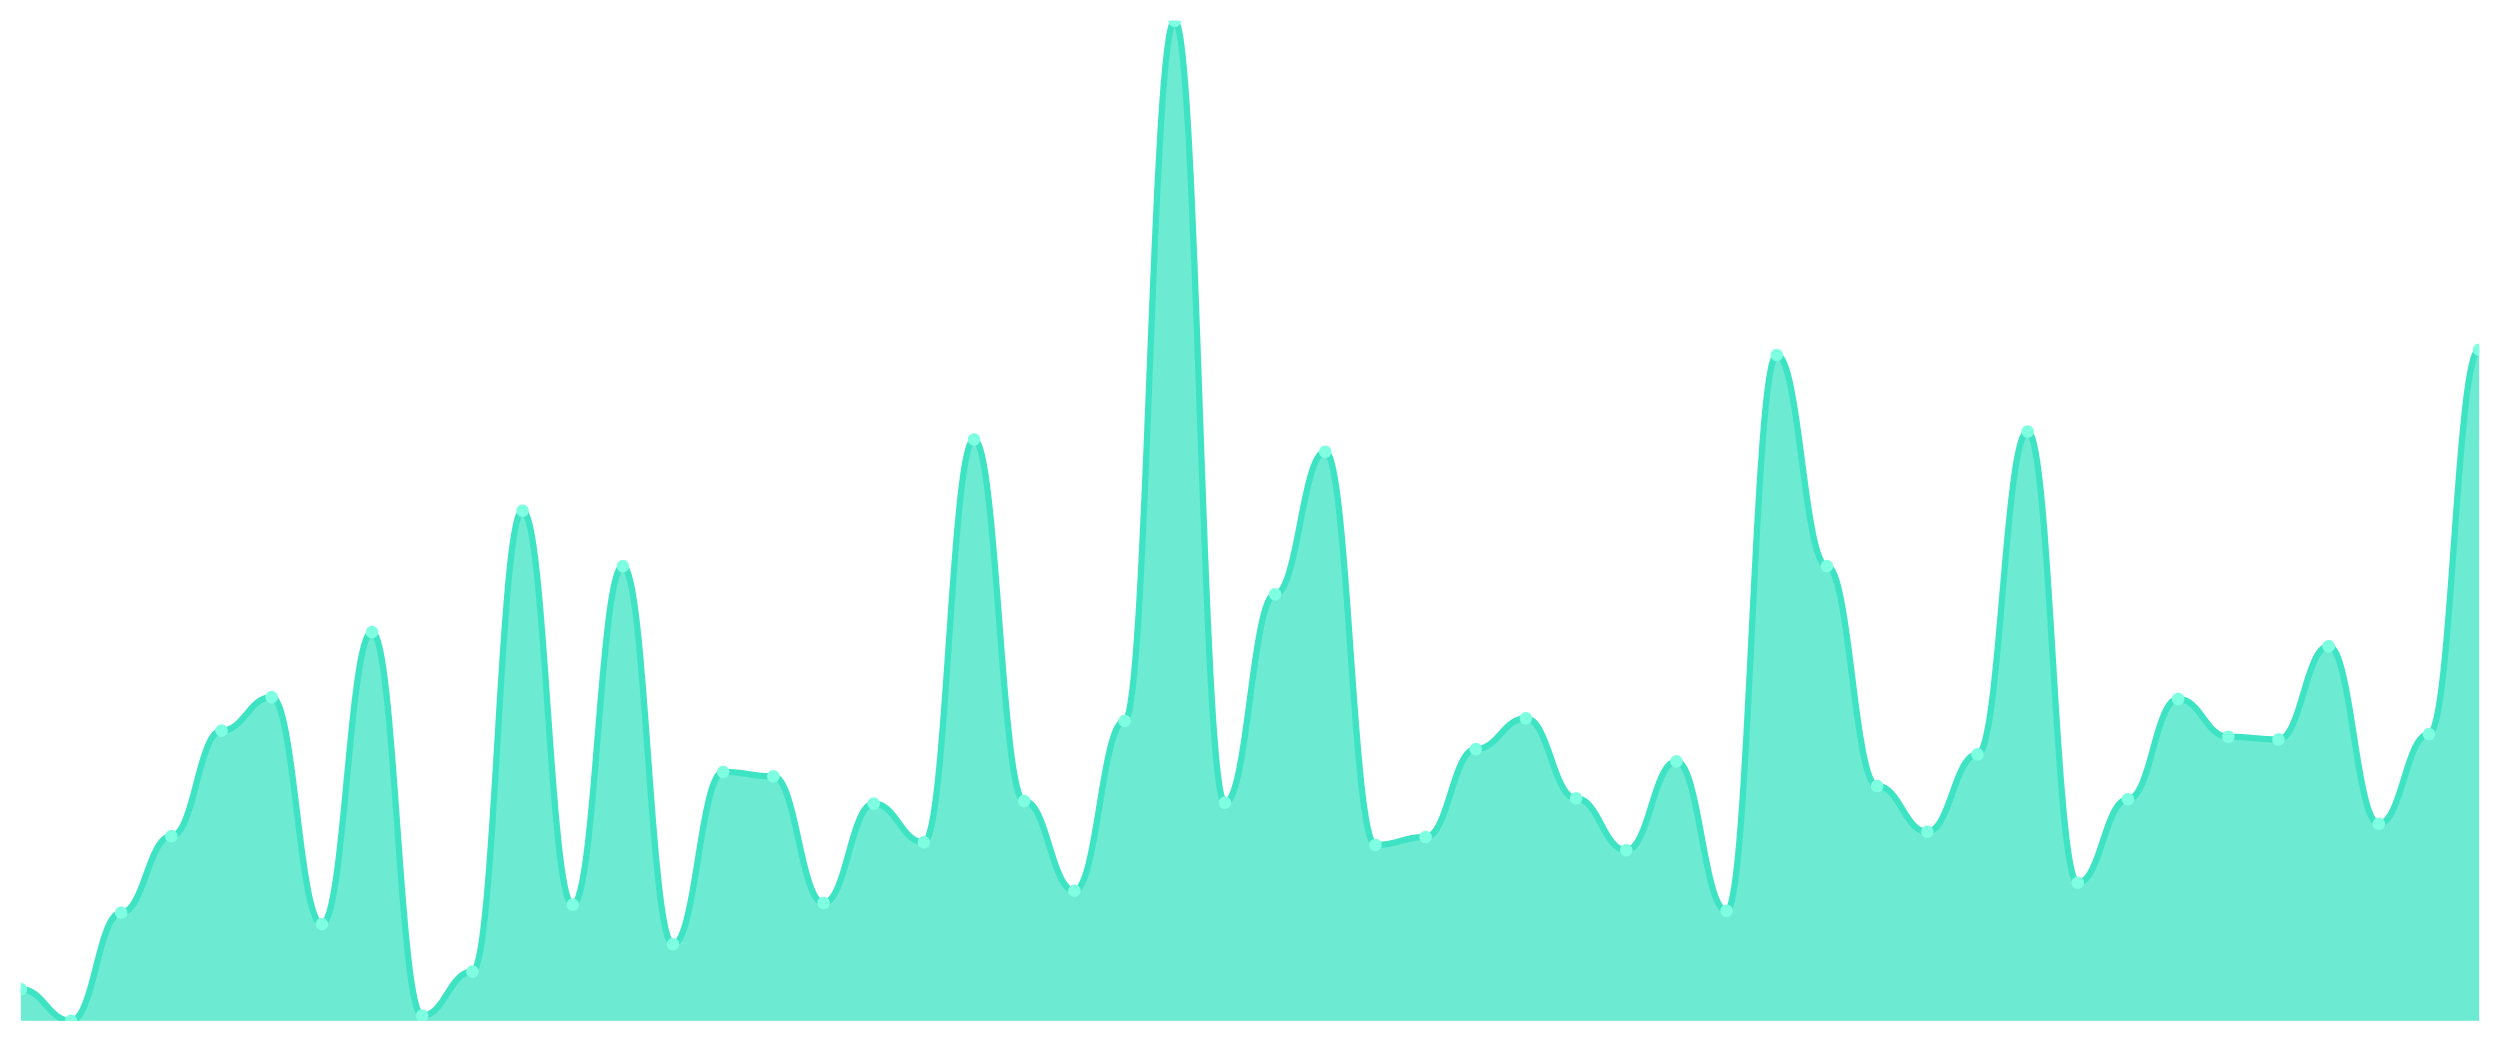
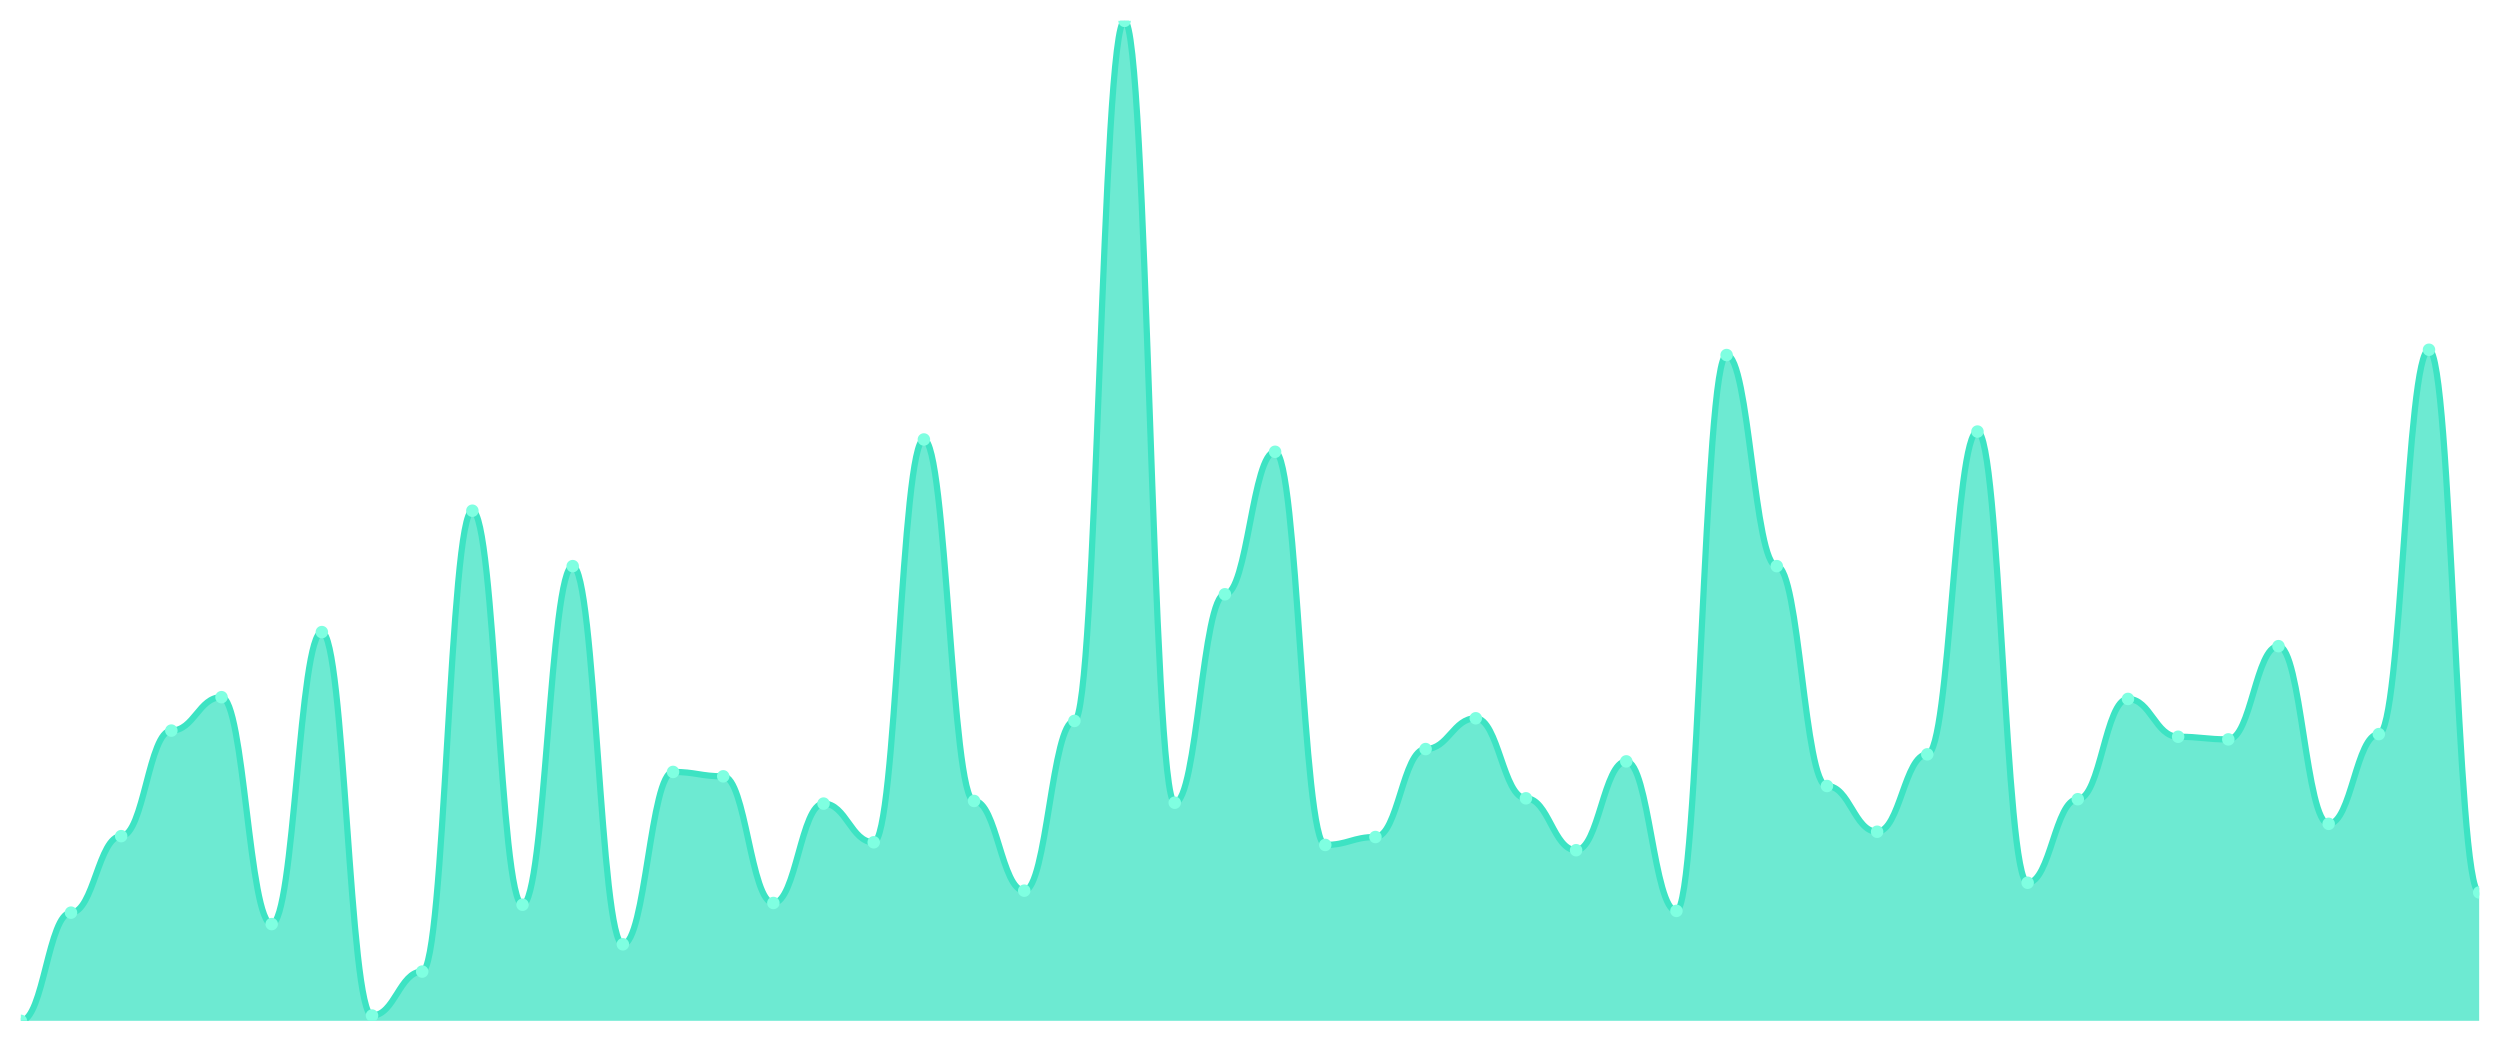
<svg xmlns="http://www.w3.org/2000/svg" viewBox="0 0 1200 500" width="1200" height="500">
  <defs>
    <clipPath id="c">
      <rect x="10" y="10" width="1180" height="480" />
    </clipPath>
  </defs>
  <rect width="1200" height="500" fill="none" />
  <g clip-path="url(#c)">
-     <path d="M 10,490 L 10,474.802 C 20.837,474.802 23.245,490 34.082,490 C 44.918,490 47.327,438.074 58.163,438.074 C 69,438.074 71.408,401.346 82.245,401.346 C 93.082,401.346 95.49,350.686 106.327,350.686 C 117.163,350.686 119.571,334.644 130.408,334.644 C 141.245,334.644 143.653,443.562 154.49,443.562 C 165.327,443.562 167.735,303.404 178.571,303.404 C 189.408,303.404 191.816,487.467 202.653,487.467 C 213.49,487.467 215.898,466.359 226.735,466.359 C 237.571,466.359 239.98,245.145 250.816,245.145 C 261.653,245.145 264.061,434.274 274.898,434.274 C 285.735,434.274 288.143,271.741 298.98,271.741 C 309.816,271.741 312.224,453.272 323.061,453.272 C 333.898,453.272 336.306,370.528 347.143,370.528 C 357.98,370.528 360.388,372.639 371.224,372.639 C 382.061,372.639 384.469,433.43 395.306,433.43 C 406.143,433.43 408.551,385.726 419.388,385.726 C 430.224,385.726 432.633,404.301 443.469,404.301 C 454.306,404.301 456.714,210.95 467.551,210.95 C 478.388,210.95 480.796,384.459 491.633,384.459 C 502.469,384.459 504.878,427.52 515.714,427.52 C 526.551,427.52 528.959,346.042 539.796,346.042 C 550.633,346.042 553.041,10 563.878,10 C 574.714,10 577.122,385.303 587.959,385.303 C 598.796,385.303 601.204,285.251 612.041,285.251 C 622.878,285.251 625.286,216.86 636.122,216.86 C 646.959,216.86 649.367,405.567 660.204,405.567 C 671.041,405.567 673.449,401.768 684.286,401.768 C 695.122,401.768 697.531,359.551 708.367,359.551 C 719.204,359.551 721.612,344.776 732.449,344.776 C 743.286,344.776 745.694,383.193 756.531,383.193 C 767.367,383.193 769.776,408.1 780.612,408.1 C 791.449,408.1 793.857,365.462 804.694,365.462 C 815.531,365.462 817.939,437.23 828.776,437.23 C 839.612,437.23 842.02,170.422 852.857,170.422 C 863.694,170.422 866.102,271.741 876.939,271.741 C 887.776,271.741 890.184,377.282 901.02,377.282 C 911.857,377.282 914.265,399.235 925.102,399.235 C 935.939,399.235 938.347,362.084 949.184,362.084 C 960.02,362.084 962.429,207.15 973.265,207.15 C 984.102,207.15 986.51,423.72 997.347,423.72 C 1008.184,423.72 1010.592,383.615 1021.429,383.615 C 1032.265,383.615 1034.673,335.488 1045.51,335.488 C 1056.347,335.488 1058.755,353.641 1069.592,353.641 C 1080.429,353.641 1082.837,354.908 1093.673,354.908 C 1104.51,354.908 1106.918,310.158 1117.755,310.158 C 1128.592,310.158 1131,395.435 1141.837,395.435 C 1152.673,395.435 1155.082,352.375 1165.918,352.375 C 1176.755,352.375 1179.163,167.889 1190,167.889 L 1190,490 Z" fill="rgba(61,227,195,0.75)" />
-     <path d="M 10,474.802 C 20.837,474.802 23.245,490 34.082,490 C 44.918,490 47.327,438.074 58.163,438.074 C 69,438.074 71.408,401.346 82.245,401.346 C 93.082,401.346 95.49,350.686 106.327,350.686 C 117.163,350.686 119.571,334.644 130.408,334.644 C 141.245,334.644 143.653,443.562 154.49,443.562 C 165.327,443.562 167.735,303.404 178.571,303.404 C 189.408,303.404 191.816,487.467 202.653,487.467 C 213.49,487.467 215.898,466.359 226.735,466.359 C 237.571,466.359 239.98,245.145 250.816,245.145 C 261.653,245.145 264.061,434.274 274.898,434.274 C 285.735,434.274 288.143,271.741 298.98,271.741 C 309.816,271.741 312.224,453.272 323.061,453.272 C 333.898,453.272 336.306,370.528 347.143,370.528 C 357.98,370.528 360.388,372.639 371.224,372.639 C 382.061,372.639 384.469,433.43 395.306,433.43 C 406.143,433.43 408.551,385.726 419.388,385.726 C 430.224,385.726 432.633,404.301 443.469,404.301 C 454.306,404.301 456.714,210.95 467.551,210.95 C 478.388,210.95 480.796,384.459 491.633,384.459 C 502.469,384.459 504.878,427.52 515.714,427.52 C 526.551,427.52 528.959,346.042 539.796,346.042 C 550.633,346.042 553.041,10 563.878,10 C 574.714,10 577.122,385.303 587.959,385.303 C 598.796,385.303 601.204,285.251 612.041,285.251 C 622.878,285.251 625.286,216.86 636.122,216.86 C 646.959,216.86 649.367,405.567 660.204,405.567 C 671.041,405.567 673.449,401.768 684.286,401.768 C 695.122,401.768 697.531,359.551 708.367,359.551 C 719.204,359.551 721.612,344.776 732.449,344.776 C 743.286,344.776 745.694,383.193 756.531,383.193 C 767.367,383.193 769.776,408.1 780.612,408.1 C 791.449,408.1 793.857,365.462 804.694,365.462 C 815.531,365.462 817.939,437.23 828.776,437.23 C 839.612,437.23 842.02,170.422 852.857,170.422 C 863.694,170.422 866.102,271.741 876.939,271.741 C 887.776,271.741 890.184,377.282 901.02,377.282 C 911.857,377.282 914.265,399.235 925.102,399.235 C 935.939,399.235 938.347,362.084 949.184,362.084 C 960.02,362.084 962.429,207.15 973.265,207.15 C 984.102,207.15 986.51,423.72 997.347,423.72 C 1008.184,423.72 1010.592,383.615 1021.429,383.615 C 1032.265,383.615 1034.673,335.488 1045.51,335.488 C 1056.347,335.488 1058.755,353.641 1069.592,353.641 C 1080.429,353.641 1082.837,354.908 1093.673,354.908 C 1104.51,354.908 1106.918,310.158 1117.755,310.158 C 1128.592,310.158 1131,395.435 1141.837,395.435 C 1152.673,395.435 1155.082,352.375 1165.918,352.375 C 1176.755,352.375 1179.163,167.889 1190,167.889" fill="none" stroke="#3de3c3" stroke-width="3" stroke-linecap="round" stroke-linejoin="round" />
-     <circle cx="10" cy="474.802" r="3" fill="#7fffe1" />
-     <circle cx="34.082" cy="490" r="3" fill="#7fffe1" />
-     <circle cx="58.163" cy="438.074" r="3" fill="#7fffe1" />
-     <circle cx="82.245" cy="401.346" r="3" fill="#7fffe1" />
-     <circle cx="106.327" cy="350.686" r="3" fill="#7fffe1" />
-     <circle cx="130.408" cy="334.644" r="3" fill="#7fffe1" />
-     <circle cx="154.49" cy="443.562" r="3" fill="#7fffe1" />
-     <circle cx="178.571" cy="303.404" r="3" fill="#7fffe1" />
-     <circle cx="202.653" cy="487.467" r="3" fill="#7fffe1" />
-     <circle cx="226.735" cy="466.359" r="3" fill="#7fffe1" />
-     <circle cx="250.816" cy="245.145" r="3" fill="#7fffe1" />
-     <circle cx="274.898" cy="434.274" r="3" fill="#7fffe1" />
-     <circle cx="298.98" cy="271.741" r="3" fill="#7fffe1" />
-     <circle cx="323.061" cy="453.272" r="3" fill="#7fffe1" />
-     <circle cx="347.143" cy="370.528" r="3" fill="#7fffe1" />
-     <circle cx="371.224" cy="372.639" r="3" fill="#7fffe1" />
-     <circle cx="395.306" cy="433.43" r="3" fill="#7fffe1" />
-     <circle cx="419.388" cy="385.726" r="3" fill="#7fffe1" />
-     <circle cx="443.469" cy="404.301" r="3" fill="#7fffe1" />
-     <circle cx="467.551" cy="210.95" r="3" fill="#7fffe1" />
-     <circle cx="491.633" cy="384.459" r="3" fill="#7fffe1" />
-     <circle cx="515.714" cy="427.52" r="3" fill="#7fffe1" />
-     <circle cx="539.796" cy="346.042" r="3" fill="#7fffe1" />
-     <circle cx="563.878" cy="10" r="3" fill="#7fffe1" />
-     <circle cx="587.959" cy="385.303" r="3" fill="#7fffe1" />
-     <circle cx="612.041" cy="285.251" r="3" fill="#7fffe1" />
-     <circle cx="636.122" cy="216.86" r="3" fill="#7fffe1" />
-     <circle cx="660.204" cy="405.567" r="3" fill="#7fffe1" />
-     <circle cx="684.286" cy="401.768" r="3" fill="#7fffe1" />
-     <circle cx="708.367" cy="359.551" r="3" fill="#7fffe1" />
-     <circle cx="732.449" cy="344.776" r="3" fill="#7fffe1" />
-     <circle cx="756.531" cy="383.193" r="3" fill="#7fffe1" />
-     <circle cx="780.612" cy="408.1" r="3" fill="#7fffe1" />
-     <circle cx="804.694" cy="365.462" r="3" fill="#7fffe1" />
-     <circle cx="828.776" cy="437.23" r="3" fill="#7fffe1" />
-     <circle cx="852.857" cy="170.422" r="3" fill="#7fffe1" />
-     <circle cx="876.939" cy="271.741" r="3" fill="#7fffe1" />
-     <circle cx="901.02" cy="377.282" r="3" fill="#7fffe1" />
-     <circle cx="925.102" cy="399.235" r="3" fill="#7fffe1" />
-     <circle cx="949.184" cy="362.084" r="3" fill="#7fffe1" />
-     <circle cx="973.265" cy="207.15" r="3" fill="#7fffe1" />
-     <circle cx="997.347" cy="423.72" r="3" fill="#7fffe1" />
-     <circle cx="1021.429" cy="383.615" r="3" fill="#7fffe1" />
-     <circle cx="1045.51" cy="335.488" r="3" fill="#7fffe1" />
-     <circle cx="1069.592" cy="353.641" r="3" fill="#7fffe1" />
-     <circle cx="1093.673" cy="354.908" r="3" fill="#7fffe1" />
-     <circle cx="1117.755" cy="310.158" r="3" fill="#7fffe1" />
-     <circle cx="1141.837" cy="395.435" r="3" fill="#7fffe1" />
-     <circle cx="1165.918" cy="352.375" r="3" fill="#7fffe1" />
-     <circle cx="1190" cy="167.889" r="3" fill="#7fffe1" />
+     <path d="M 10,490 L 10,490 C 20.837,490 23.245,438.074 34.082,438.074 C 44.918,438.074 47.327,401.346 58.163,401.346 C 69,401.346 71.408,350.686 82.245,350.686 C 93.082,350.686 95.49,334.644 106.327,334.644 C 117.163,334.644 119.571,443.562 130.408,443.562 C 141.245,443.562 143.653,303.404 154.49,303.404 C 165.327,303.404 167.735,487.467 178.571,487.467 C 189.408,487.467 191.816,466.359 202.653,466.359 C 213.49,466.359 215.898,245.145 226.735,245.145 C 237.571,245.145 239.98,434.274 250.816,434.274 C 261.653,434.274 264.061,271.741 274.898,271.741 C 285.735,271.741 288.143,453.272 298.98,453.272 C 309.816,453.272 312.224,370.528 323.061,370.528 C 333.898,370.528 336.306,372.639 347.143,372.639 C 357.98,372.639 360.388,433.43 371.224,433.43 C 382.061,433.43 384.469,385.726 395.306,385.726 C 406.143,385.726 408.551,404.301 419.388,404.301 C 430.224,404.301 432.633,210.95 443.469,210.95 C 454.306,210.95 456.714,384.459 467.551,384.459 C 478.388,384.459 480.796,427.52 491.633,427.52 C 502.469,427.52 504.878,346.042 515.714,346.042 C 526.551,346.042 528.959,10 539.796,10 C 550.633,10 553.041,385.303 563.878,385.303 C 574.714,385.303 577.122,285.251 587.959,285.251 C 598.796,285.251 601.204,216.86 612.041,216.86 C 622.878,216.86 625.286,405.567 636.122,405.567 C 646.959,405.567 649.367,401.768 660.204,401.768 C 671.041,401.768 673.449,359.551 684.286,359.551 C 695.122,359.551 697.531,344.776 708.367,344.776 C 719.204,344.776 721.612,383.193 732.449,383.193 C 743.286,383.193 745.694,408.1 756.531,408.1 C 767.367,408.1 769.776,365.462 780.612,365.462 C 791.449,365.462 793.857,437.23 804.694,437.23 C 815.531,437.23 817.939,170.422 828.776,170.422 C 839.612,170.422 842.02,271.741 852.857,271.741 C 863.694,271.741 866.102,377.282 876.939,377.282 C 887.776,377.282 890.184,399.235 901.02,399.235 C 911.857,399.235 914.265,362.084 925.102,362.084 C 935.939,362.084 938.347,207.15 949.184,207.15 C 960.02,207.15 962.429,423.72 973.265,423.72 C 984.102,423.72 986.51,383.615 997.347,383.615 C 1008.184,383.615 1010.592,335.488 1021.429,335.488 C 1032.265,335.488 1034.673,353.641 1045.51,353.641 C 1056.347,353.641 1058.755,354.908 1069.592,354.908 C 1080.429,354.908 1082.837,310.158 1093.673,310.158 C 1104.51,310.158 1106.918,395.435 1117.755,395.435 C 1128.592,395.435 1131,352.375 1141.837,352.375 C 1152.673,352.375 1155.082,167.889 1165.918,167.889 C 1176.755,167.889 1179.163,428.364 1190,428.364 L 1190,490 Z" fill="rgba(61,227,195,0.75)" />
+     <path d="M 10,490 C 20.837,490 23.245,438.074 34.082,438.074 C 44.918,438.074 47.327,401.346 58.163,401.346 C 69,401.346 71.408,350.686 82.245,350.686 C 93.082,350.686 95.49,334.644 106.327,334.644 C 117.163,334.644 119.571,443.562 130.408,443.562 C 141.245,443.562 143.653,303.404 154.49,303.404 C 165.327,303.404 167.735,487.467 178.571,487.467 C 189.408,487.467 191.816,466.359 202.653,466.359 C 213.49,466.359 215.898,245.145 226.735,245.145 C 237.571,245.145 239.98,434.274 250.816,434.274 C 261.653,434.274 264.061,271.741 274.898,271.741 C 285.735,271.741 288.143,453.272 298.98,453.272 C 309.816,453.272 312.224,370.528 323.061,370.528 C 333.898,370.528 336.306,372.639 347.143,372.639 C 357.98,372.639 360.388,433.43 371.224,433.43 C 382.061,433.43 384.469,385.726 395.306,385.726 C 406.143,385.726 408.551,404.301 419.388,404.301 C 430.224,404.301 432.633,210.95 443.469,210.95 C 454.306,210.95 456.714,384.459 467.551,384.459 C 478.388,384.459 480.796,427.52 491.633,427.52 C 502.469,427.52 504.878,346.042 515.714,346.042 C 526.551,346.042 528.959,10 539.796,10 C 550.633,10 553.041,385.303 563.878,385.303 C 574.714,385.303 577.122,285.251 587.959,285.251 C 598.796,285.251 601.204,216.86 612.041,216.86 C 622.878,216.86 625.286,405.567 636.122,405.567 C 646.959,405.567 649.367,401.768 660.204,401.768 C 671.041,401.768 673.449,359.551 684.286,359.551 C 695.122,359.551 697.531,344.776 708.367,344.776 C 719.204,344.776 721.612,383.193 732.449,383.193 C 743.286,383.193 745.694,408.1 756.531,408.1 C 767.367,408.1 769.776,365.462 780.612,365.462 C 791.449,365.462 793.857,437.23 804.694,437.23 C 815.531,437.23 817.939,170.422 828.776,170.422 C 839.612,170.422 842.02,271.741 852.857,271.741 C 863.694,271.741 866.102,377.282 876.939,377.282 C 887.776,377.282 890.184,399.235 901.02,399.235 C 911.857,399.235 914.265,362.084 925.102,362.084 C 935.939,362.084 938.347,207.15 949.184,207.15 C 960.02,207.15 962.429,423.72 973.265,423.72 C 984.102,423.72 986.51,383.615 997.347,383.615 C 1008.184,383.615 1010.592,335.488 1021.429,335.488 C 1032.265,335.488 1034.673,353.641 1045.51,353.641 C 1056.347,353.641 1058.755,354.908 1069.592,354.908 C 1080.429,354.908 1082.837,310.158 1093.673,310.158 C 1104.51,310.158 1106.918,395.435 1117.755,395.435 C 1128.592,395.435 1131,352.375 1141.837,352.375 C 1152.673,352.375 1155.082,167.889 1165.918,167.889 C 1176.755,167.889 1179.163,428.364 1190,428.364" fill="none" stroke="#3de3c3" stroke-width="3" stroke-linecap="round" stroke-linejoin="round" />
+     <circle cx="10" cy="490" r="3" fill="#7fffe1" />
+     <circle cx="34.082" cy="438.074" r="3" fill="#7fffe1" />
+     <circle cx="58.163" cy="401.346" r="3" fill="#7fffe1" />
+     <circle cx="82.245" cy="350.686" r="3" fill="#7fffe1" />
+     <circle cx="106.327" cy="334.644" r="3" fill="#7fffe1" />
+     <circle cx="130.408" cy="443.562" r="3" fill="#7fffe1" />
+     <circle cx="154.49" cy="303.404" r="3" fill="#7fffe1" />
+     <circle cx="178.571" cy="487.467" r="3" fill="#7fffe1" />
+     <circle cx="202.653" cy="466.359" r="3" fill="#7fffe1" />
+     <circle cx="226.735" cy="245.145" r="3" fill="#7fffe1" />
+     <circle cx="250.816" cy="434.274" r="3" fill="#7fffe1" />
+     <circle cx="274.898" cy="271.741" r="3" fill="#7fffe1" />
+     <circle cx="298.98" cy="453.272" r="3" fill="#7fffe1" />
+     <circle cx="323.061" cy="370.528" r="3" fill="#7fffe1" />
+     <circle cx="347.143" cy="372.639" r="3" fill="#7fffe1" />
+     <circle cx="371.224" cy="433.43" r="3" fill="#7fffe1" />
+     <circle cx="395.306" cy="385.726" r="3" fill="#7fffe1" />
+     <circle cx="419.388" cy="404.301" r="3" fill="#7fffe1" />
+     <circle cx="443.469" cy="210.95" r="3" fill="#7fffe1" />
+     <circle cx="467.551" cy="384.459" r="3" fill="#7fffe1" />
+     <circle cx="491.633" cy="427.52" r="3" fill="#7fffe1" />
+     <circle cx="515.714" cy="346.042" r="3" fill="#7fffe1" />
+     <circle cx="539.796" cy="10" r="3" fill="#7fffe1" />
+     <circle cx="563.878" cy="385.303" r="3" fill="#7fffe1" />
+     <circle cx="587.959" cy="285.251" r="3" fill="#7fffe1" />
+     <circle cx="612.041" cy="216.86" r="3" fill="#7fffe1" />
+     <circle cx="636.122" cy="405.567" r="3" fill="#7fffe1" />
+     <circle cx="660.204" cy="401.768" r="3" fill="#7fffe1" />
+     <circle cx="684.286" cy="359.551" r="3" fill="#7fffe1" />
+     <circle cx="708.367" cy="344.776" r="3" fill="#7fffe1" />
+     <circle cx="732.449" cy="383.193" r="3" fill="#7fffe1" />
+     <circle cx="756.531" cy="408.1" r="3" fill="#7fffe1" />
+     <circle cx="780.612" cy="365.462" r="3" fill="#7fffe1" />
+     <circle cx="804.694" cy="437.23" r="3" fill="#7fffe1" />
+     <circle cx="828.776" cy="170.422" r="3" fill="#7fffe1" />
+     <circle cx="852.857" cy="271.741" r="3" fill="#7fffe1" />
+     <circle cx="876.939" cy="377.282" r="3" fill="#7fffe1" />
+     <circle cx="901.02" cy="399.235" r="3" fill="#7fffe1" />
+     <circle cx="925.102" cy="362.084" r="3" fill="#7fffe1" />
+     <circle cx="949.184" cy="207.15" r="3" fill="#7fffe1" />
+     <circle cx="973.265" cy="423.72" r="3" fill="#7fffe1" />
+     <circle cx="997.347" cy="383.615" r="3" fill="#7fffe1" />
+     <circle cx="1021.429" cy="335.488" r="3" fill="#7fffe1" />
+     <circle cx="1045.51" cy="353.641" r="3" fill="#7fffe1" />
+     <circle cx="1069.592" cy="354.908" r="3" fill="#7fffe1" />
+     <circle cx="1093.673" cy="310.158" r="3" fill="#7fffe1" />
+     <circle cx="1117.755" cy="395.435" r="3" fill="#7fffe1" />
+     <circle cx="1141.837" cy="352.375" r="3" fill="#7fffe1" />
+     <circle cx="1165.918" cy="167.889" r="3" fill="#7fffe1" />
+     <circle cx="1190" cy="428.364" r="3" fill="#7fffe1" />
  </g>
</svg>
